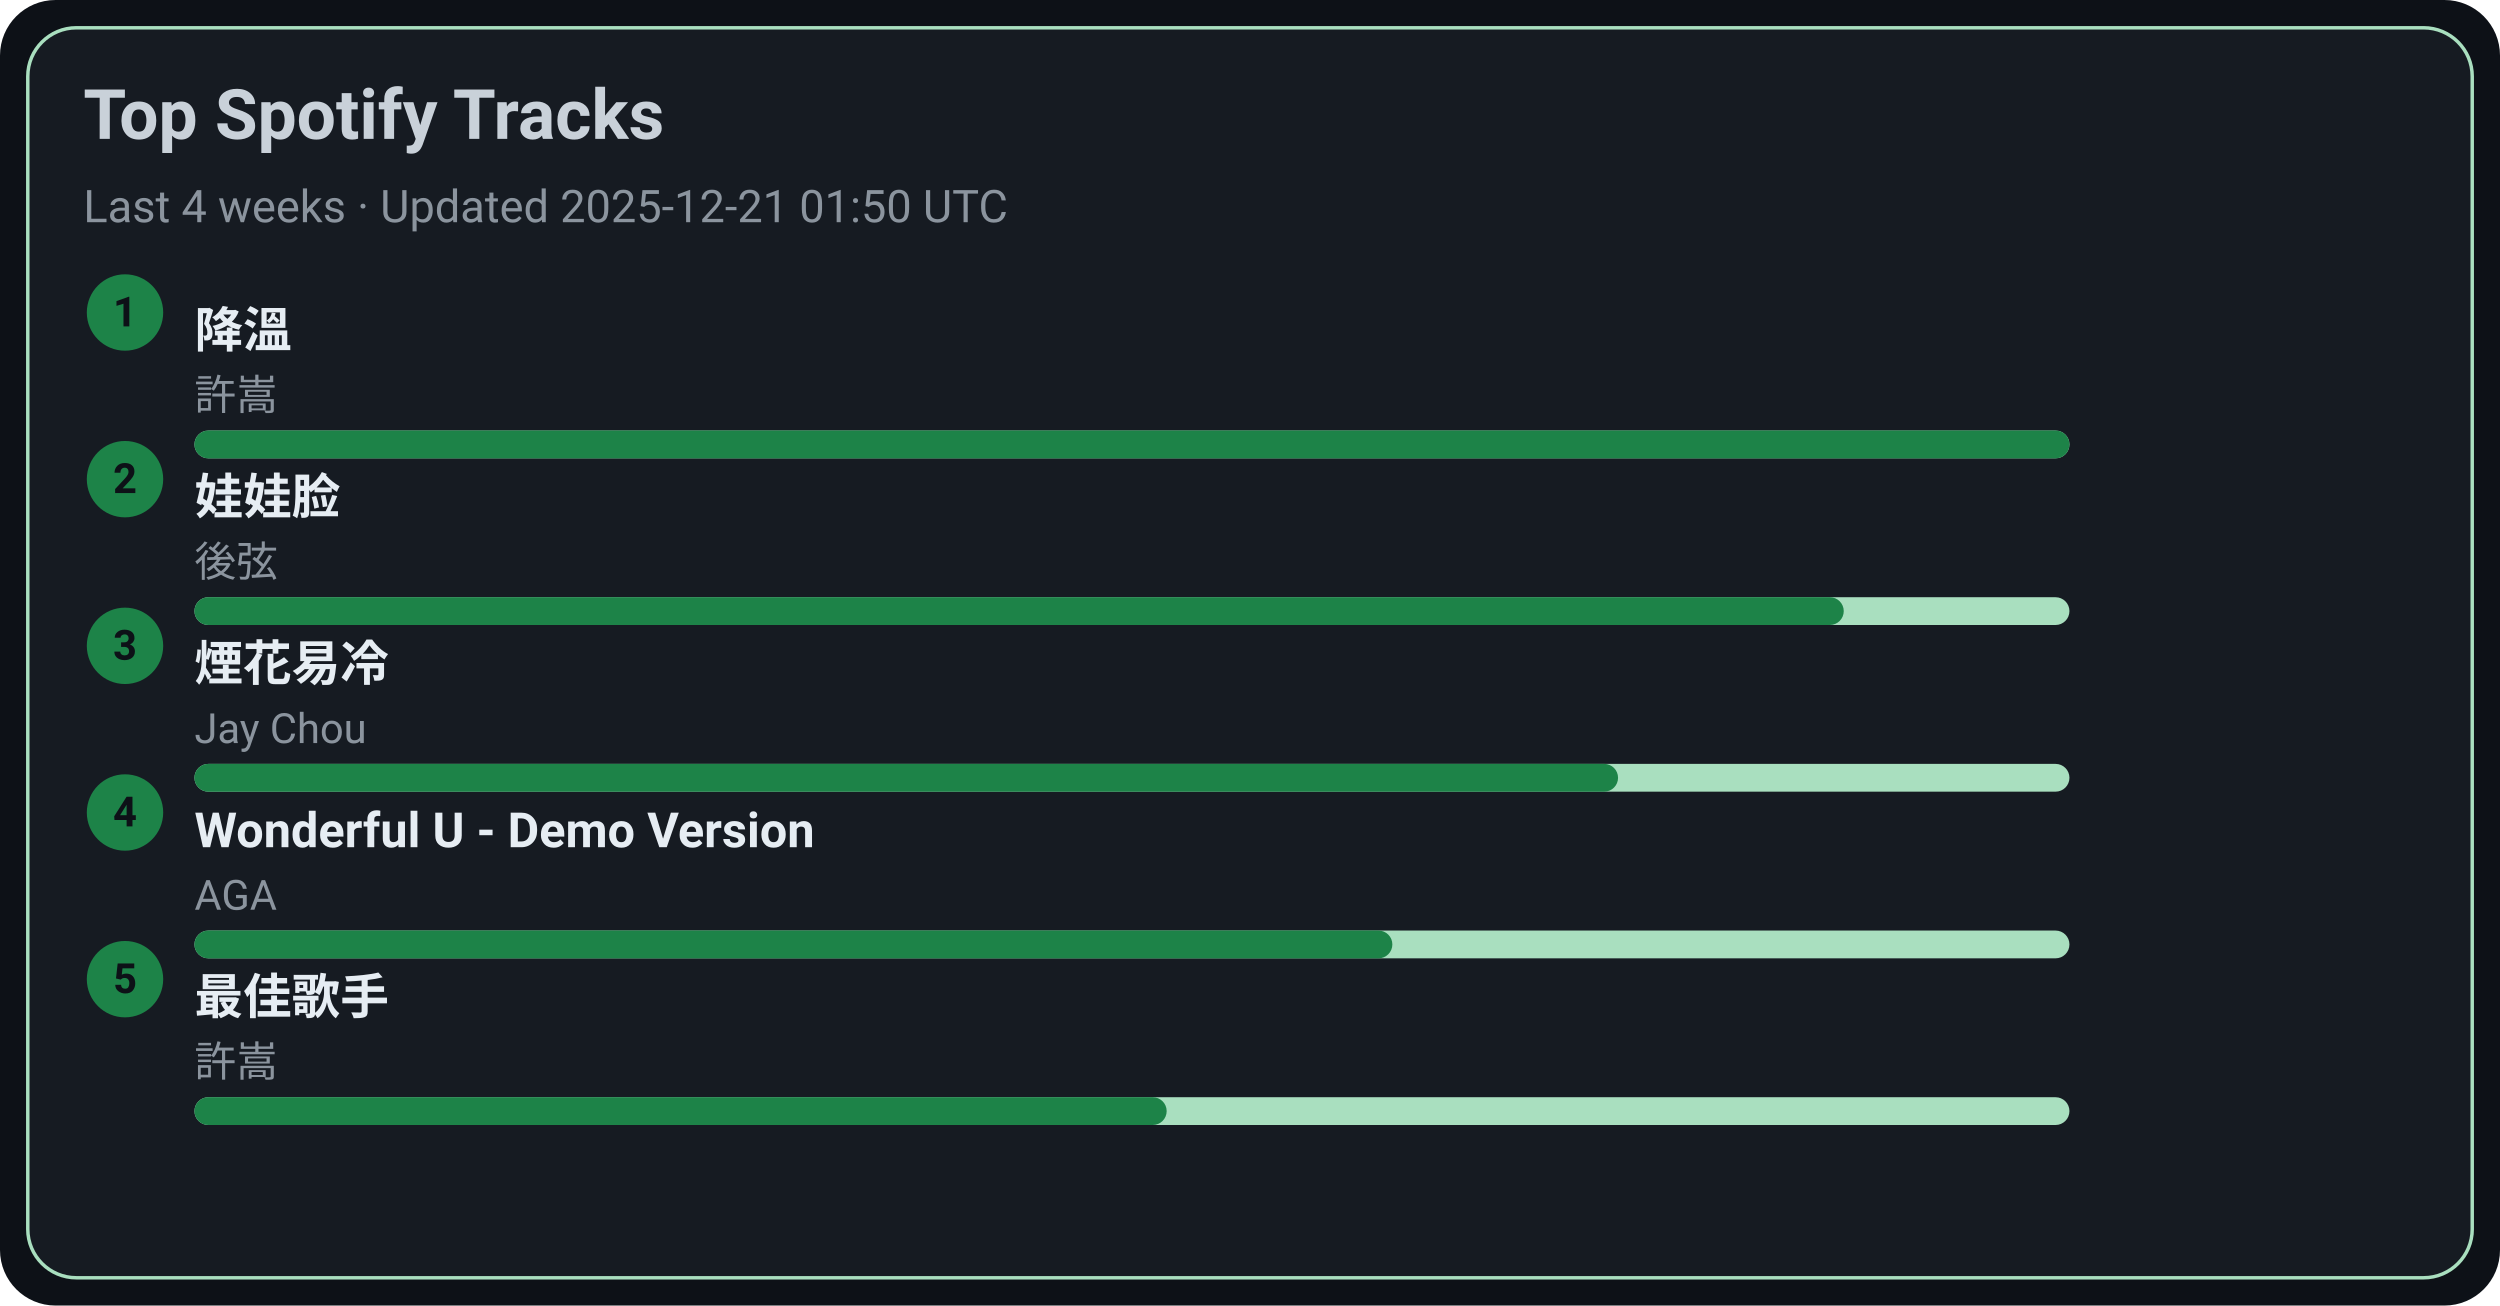
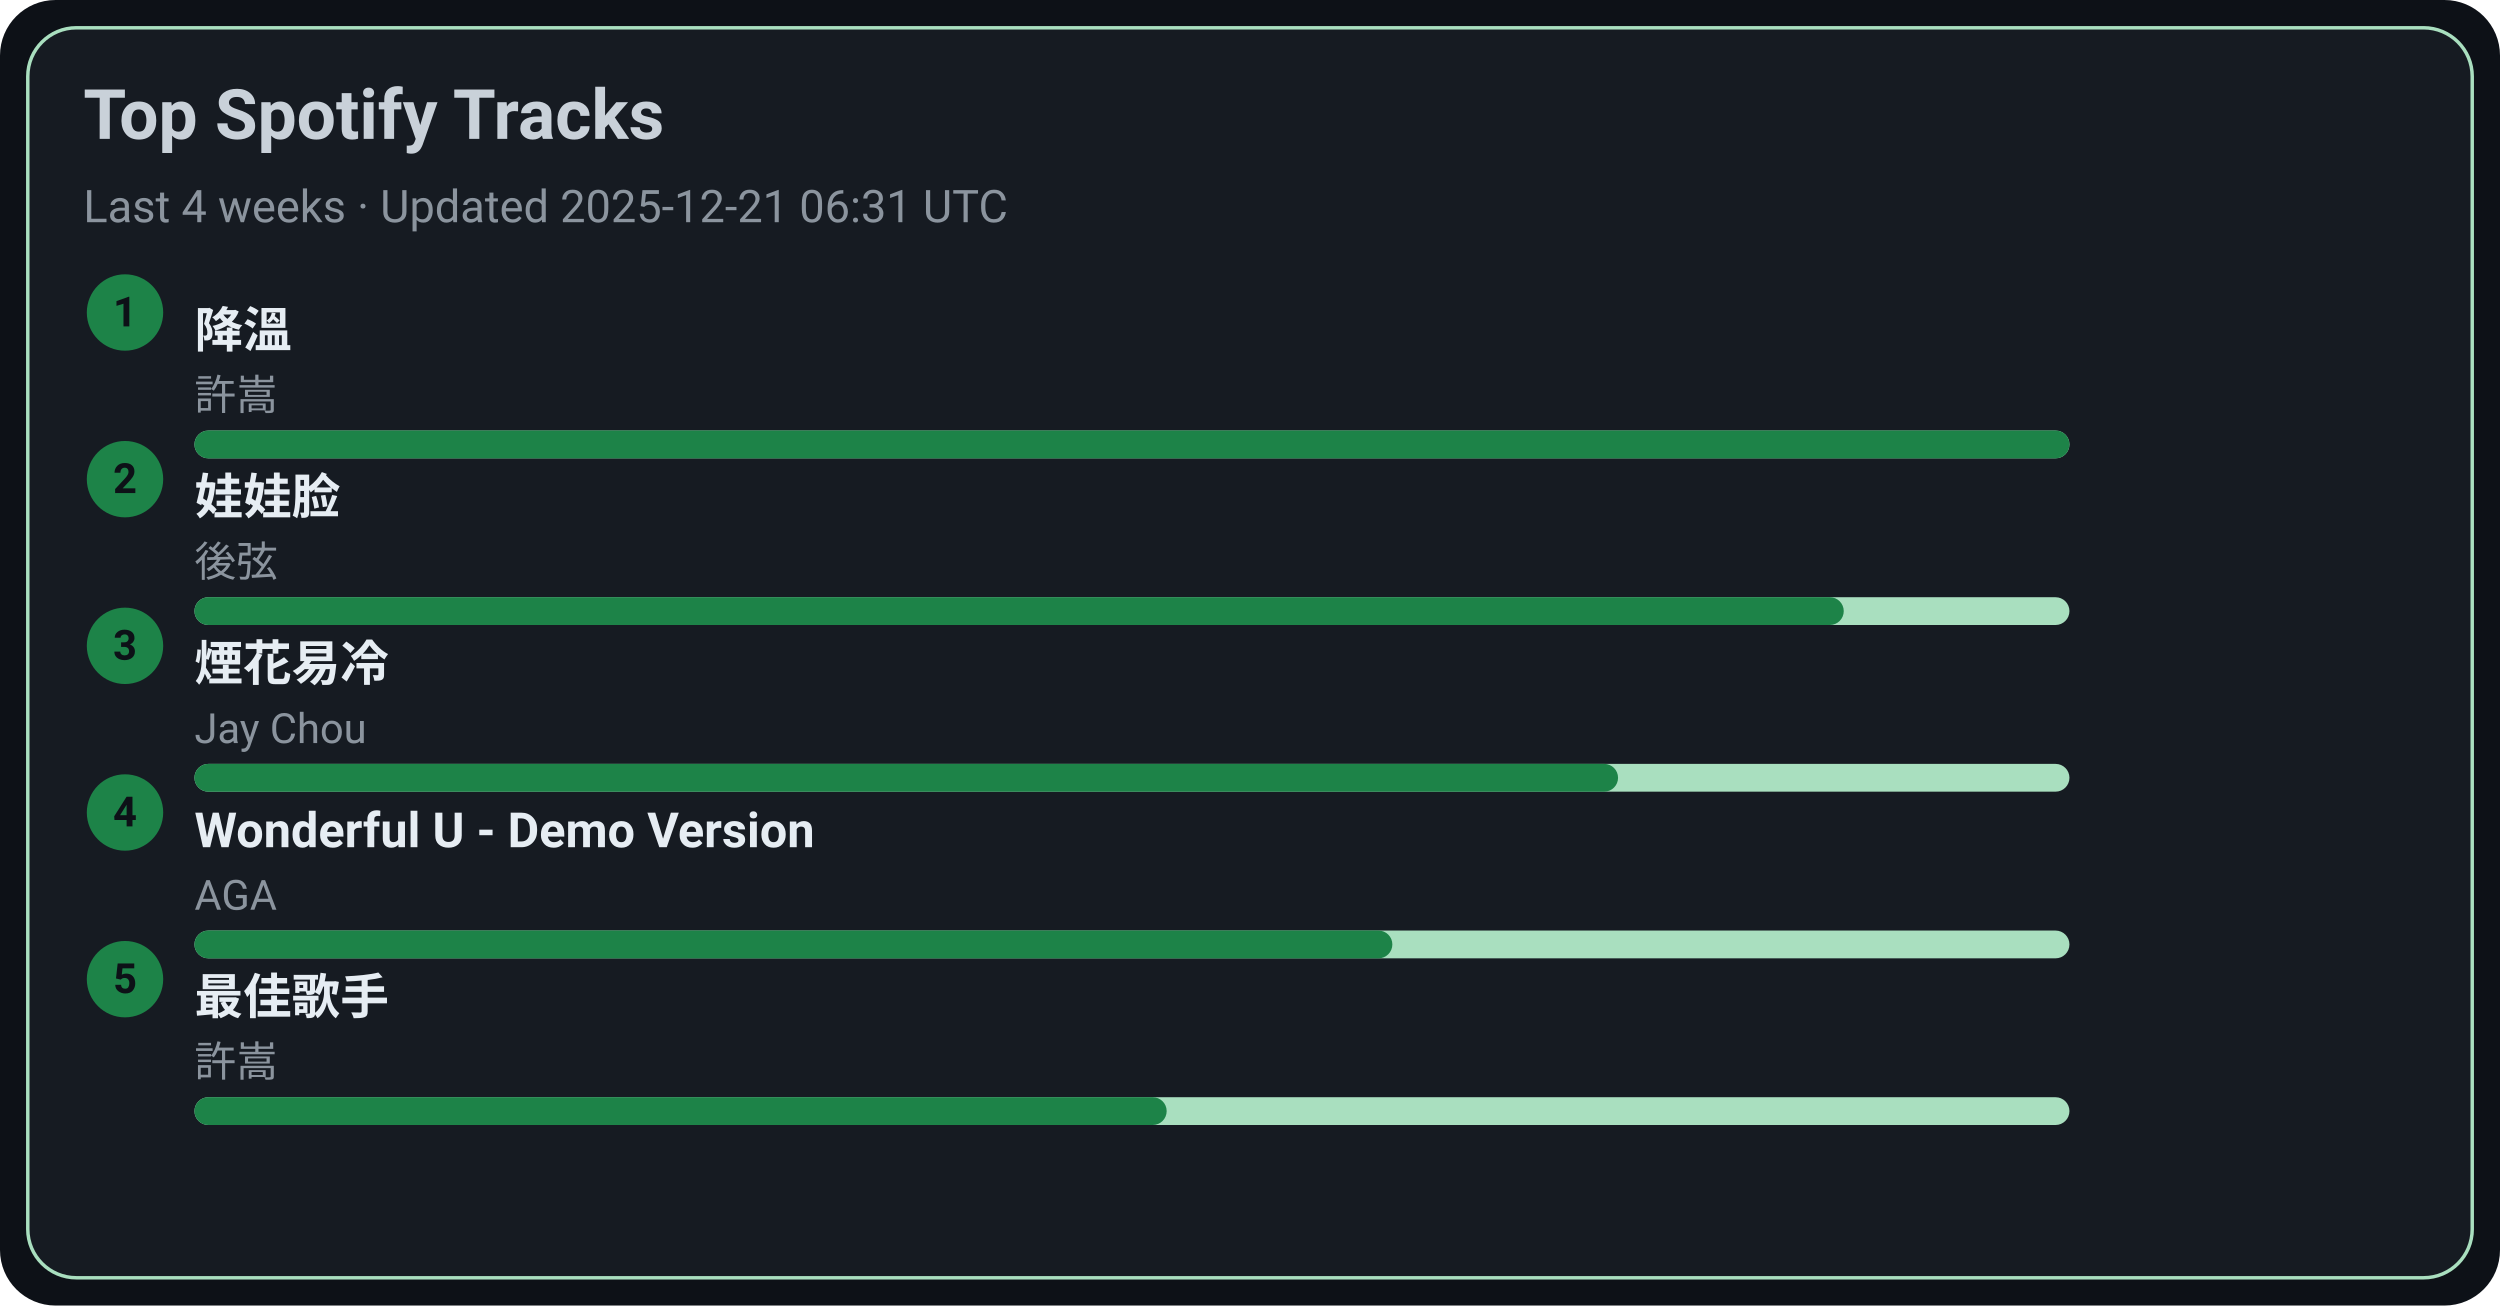
<svg xmlns="http://www.w3.org/2000/svg" width="720" height="376" viewBox="0 0 720 376">
  <style>text{font-family:-apple-system,BlinkMacSystemFont,Segoe UI,Roboto,Ubuntu,Helvetica Neue,Arial,Noto Sans,sans-serif}</style>
  <rect width="720" height="376" rx="16" fill="#0d1117" />
  <rect x="8" y="8" width="704" height="360" rx="14" fill="#161b22" stroke="#A9DFBF" />
  <text x="24" y="40" font-size="20" fill="#c9d1d9" font-weight="600">Top Spotify Tracks</text>
-   <text x="24" y="64" font-size="13" fill="#8b949e">Last 4 weeks · Updated 2025-12-21 01:50 UTC</text>
+   <text x="24" y="64" font-size="13" fill="#8b949e">Last 4 weeks · Updated 2025-12-21 06:31 UTC</text>
  <circle cx="36" cy="90" r="11" fill="#1D8348" />
  <text x="36" y="94" text-anchor="middle" font-size="12" fill="#0d1117" font-weight="700">1</text>
  <a href="https://open.spotify.com/track/2q9uhrOfyOnBa3oWR1PfYT" target="_blank" rel="noopener noreferrer">
    <text x="56" y="100" font-size="14" fill="#e6edf3" font-weight="600">降溫</text>
  </a>
  <text x="56" y="118" font-size="12" fill="#8b949e">許嵩</text>
  <rect x="56" y="124" width="540" height="8" rx="4" fill="#A9DFBF" />
  <rect x="56" y="124" width="540" height="8" rx="4" fill="#1D8348" />
  <circle cx="36" cy="138" r="11" fill="#1D8348" />
  <text x="36" y="142" text-anchor="middle" font-size="12" fill="#0d1117" font-weight="700">2</text>
  <a href="https://open.spotify.com/track/08ouEICweFmqfgPJnRIQkE" target="_blank" rel="noopener noreferrer">
    <text x="56" y="148" font-size="14" fill="#e6edf3" font-weight="600">娃娃脸</text>
  </a>
  <text x="56" y="166" font-size="12" fill="#8b949e">後弦</text>
  <rect x="56" y="172" width="540" height="8" rx="4" fill="#A9DFBF" />
  <rect x="56" y="172" width="475" height="8" rx="4" fill="#1D8348" />
  <circle cx="36" cy="186" r="11" fill="#1D8348" />
  <text x="36" y="190" text-anchor="middle" font-size="12" fill="#0d1117" font-weight="700">3</text>
  <a href="https://open.spotify.com/track/24beWW0pQCJEF3IVSpIryu" target="_blank" rel="noopener noreferrer">
    <text x="56" y="196" font-size="14" fill="#e6edf3" font-weight="600">煙花易冷</text>
  </a>
  <text x="56" y="214" font-size="12" fill="#8b949e">Jay Chou</text>
  <rect x="56" y="220" width="540" height="8" rx="4" fill="#A9DFBF" />
  <rect x="56" y="220" width="410" height="8" rx="4" fill="#1D8348" />
  <circle cx="36" cy="234" r="11" fill="#1D8348" />
  <text x="36" y="238" text-anchor="middle" font-size="12" fill="#0d1117" font-weight="700">4</text>
  <a href="https://open.spotify.com/track/2eSNpIOFoi1Q8wxw6CycXJ" target="_blank" rel="noopener noreferrer">
    <text x="56" y="244" font-size="14" fill="#e6edf3" font-weight="600">Wonderful U - Demo Version</text>
  </a>
  <text x="56" y="262" font-size="12" fill="#8b949e">AGA</text>
  <rect x="56" y="268" width="540" height="8" rx="4" fill="#A9DFBF" />
  <rect x="56" y="268" width="345" height="8" rx="4" fill="#1D8348" />
  <circle cx="36" cy="282" r="11" fill="#1D8348" />
  <text x="36" y="286" text-anchor="middle" font-size="12" fill="#0d1117" font-weight="700">5</text>
  <a href="https://open.spotify.com/track/1tXkID53w0fBaY5p3MjNxN" target="_blank" rel="noopener noreferrer">
    <text x="56" y="292" font-size="14" fill="#e6edf3" font-weight="600">最佳歌手</text>
  </a>
  <text x="56" y="310" font-size="12" fill="#8b949e">許嵩</text>
  <rect x="56" y="316" width="540" height="8" rx="4" fill="#A9DFBF" />
  <rect x="56" y="316" width="280" height="8" rx="4" fill="#1D8348" />
</svg>
